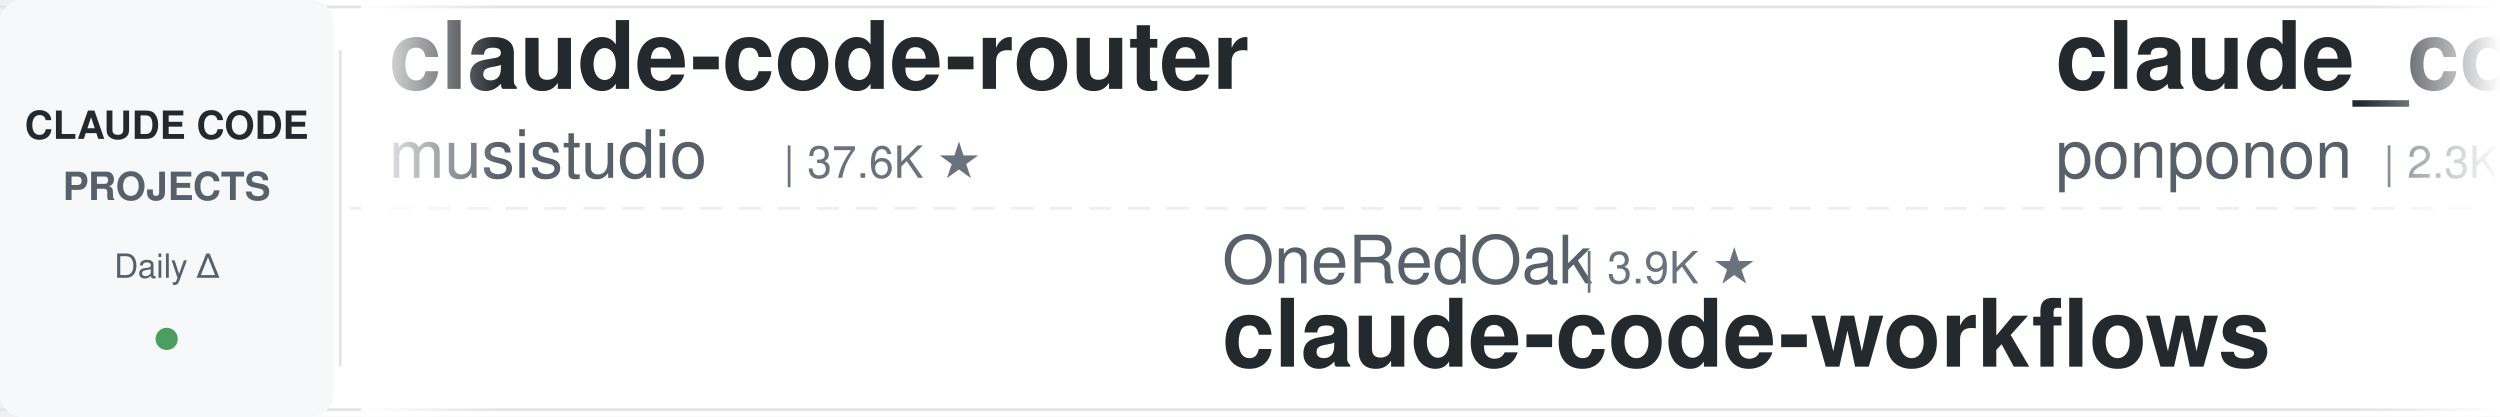
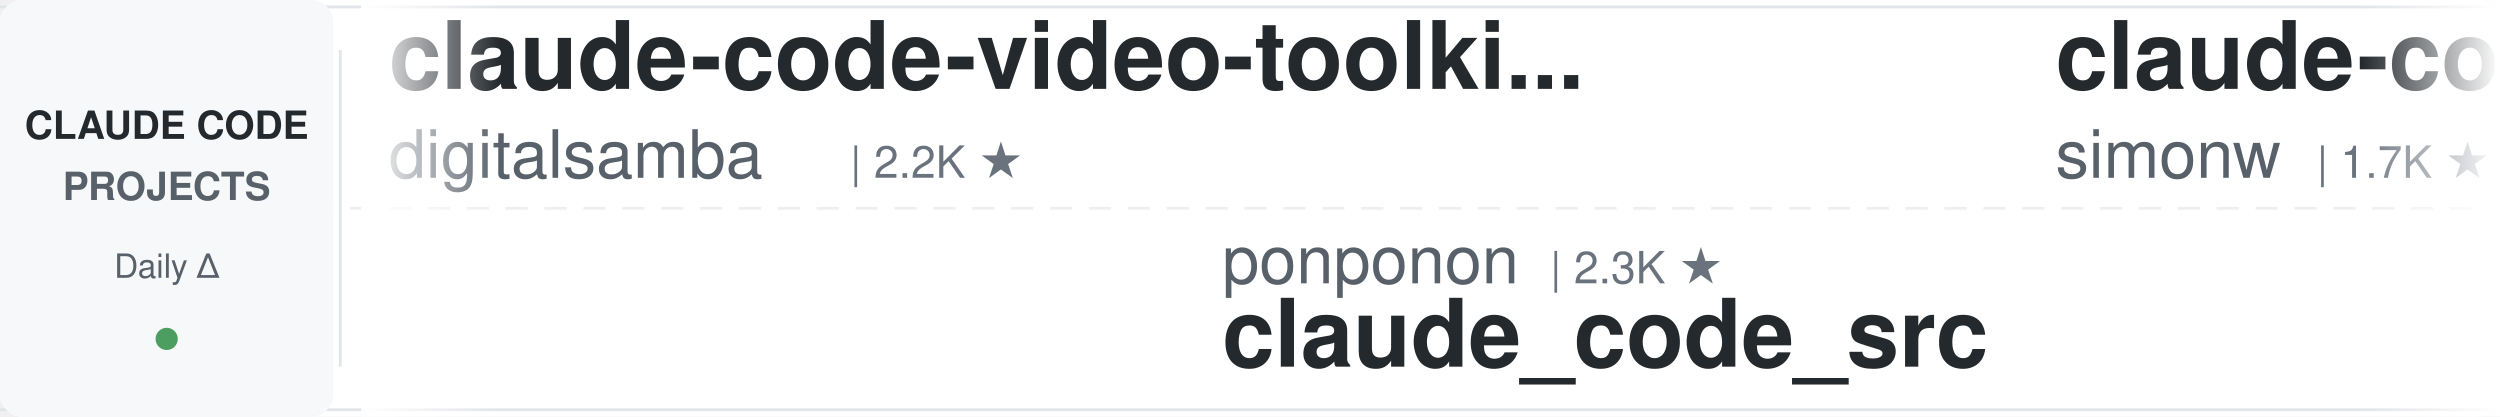
<svg xmlns="http://www.w3.org/2000/svg" width="900" height="150">
  <defs>
    <linearGradient id="leftFade" x1="0%" y1="0%" x2="100%" y2="0%">
      <stop offset="0%" style="stop-color:#ffffff;stop-opacity:1" />
      <stop offset="100%" style="stop-color:#ffffff;stop-opacity:0" />
    </linearGradient>
    <linearGradient id="rightFade" x1="0%" y1="0%" x2="100%" y2="0%">
      <stop offset="0%" style="stop-color:#ffffff;stop-opacity:0" />
      <stop offset="100%" style="stop-color:#ffffff;stop-opacity:1" />
    </linearGradient>
  </defs>
  <rect width="900" height="150" fill="#ffffff" rx="8" />
  <rect x="0" y="2" width="900" height="1" fill="#e1e4e8" />
  <rect x="0" y="147" width="900" height="1" fill="#e1e4e8" />
  <line x1="0" y1="75" x2="900" y2="75" stroke="#e1e4e8" stroke-width="1" stroke-dasharray="8 6" opacity="0.6" />
  <rect x="0" y="0" width="120" height="150" fill="#f6f8fa" rx="8" />
  <text x="60" y="50" font-family="-apple-system, BlinkMacSystemFont, 'Segoe UI', Helvetica, Arial, sans-serif" font-size="14" font-weight="600" fill="#24292e" text-anchor="middle">CLAUDE CODE</text>
  <text x="60" y="72" font-family="-apple-system, BlinkMacSystemFont, 'Segoe UI', Helvetica, Arial, sans-serif" font-size="14" font-weight="600" fill="#586069" text-anchor="middle">PROJECTS</text>
  <text x="60" y="100" font-family="-apple-system, BlinkMacSystemFont, 'Segoe UI', Helvetica, Arial, sans-serif" font-size="12" font-weight="500" fill="#586069" text-anchor="middle">Daily Δ</text>
  <circle cx="60" cy="122" r="4" fill="#22863a" opacity="0.8" />
  <rect x="122" y="18" width="1" height="114" fill="#e1e4e8" />
  <clipPath id="tickerClip">
    <rect x="130" y="0" width="770" height="150" />
  </clipPath>
  <g clip-path="url(#tickerClip)">
    <g id="tickerItems">
      <animateTransform attributeName="transform" attributeType="XML" type="translate" from="0 0" to="-3000 0" dur="54s" repeatCount="indefinite" />
      <g transform="translate(0, 0)">
-         <text x="140" y="32" font-family="-apple-system, BlinkMacSystemFont, 'Segoe UI', Helvetica, Arial, sans-serif" font-size="34" font-weight="600" fill="#24292e">claude-code-router</text>
-         <text x="140" y="64" font-family="-apple-system, BlinkMacSystemFont, 'Segoe UI', Helvetica, Arial, sans-serif" font-size="24" font-weight="400" fill="#586069">musistudio</text>
-         <text x="282" y="64" font-family="-apple-system, BlinkMacSystemFont, 'Segoe UI', Helvetica, Arial, sans-serif" font-size="16" font-weight="500" fill="#6a737d">| 37.6K ★</text>
+         <text x="140" y="32" font-family="-apple-system, BlinkMacSystemFont, 'Segoe UI', Helvetica, Arial, sans-serif" font-size="34" font-weight="600" fill="#24292e">claude-code-video-toolki...</text>
+         <text x="140" y="64" font-family="-apple-system, BlinkMacSystemFont, 'Segoe UI', Helvetica, Arial, sans-serif" font-size="24" font-weight="400" fill="#586069">digitalsamba</text>
+         <text x="306" y="64" font-family="-apple-system, BlinkMacSystemFont, 'Segoe UI', Helvetica, Arial, sans-serif" font-size="16" font-weight="500" fill="#6a737d">| 2.2K ★</text>
      </g>
      <g transform="translate(300, 0)">
-         <text x="140" y="102" font-family="-apple-system, BlinkMacSystemFont, 'Segoe UI', Helvetica, Arial, sans-serif" font-size="24" font-weight="400" fill="#586069">OneRedOak</text>
-         <text x="270" y="102" font-family="-apple-system, BlinkMacSystemFont, 'Segoe UI', Helvetica, Arial, sans-serif" font-size="16" font-weight="500" fill="#6a737d">| 3.9K ★</text>
-         <text x="140" y="132" font-family="-apple-system, BlinkMacSystemFont, 'Segoe UI', Helvetica, Arial, sans-serif" font-size="34" font-weight="600" fill="#24292e">claude-code-workflows</text>
+         <text x="140" y="102" font-family="-apple-system, BlinkMacSystemFont, 'Segoe UI', Helvetica, Arial, sans-serif" font-size="24" font-weight="400" fill="#586069">ponponon</text>
+         <text x="258" y="102" font-family="-apple-system, BlinkMacSystemFont, 'Segoe UI', Helvetica, Arial, sans-serif" font-size="16" font-weight="500" fill="#6a737d">| 2.3K ★</text>
+         <text x="140" y="132" font-family="-apple-system, BlinkMacSystemFont, 'Segoe UI', Helvetica, Arial, sans-serif" font-size="34" font-weight="600" fill="#24292e">claude_code_src</text>
      </g>
      <g transform="translate(600, 0)">
-         <text x="140" y="32" font-family="-apple-system, BlinkMacSystemFont, 'Segoe UI', Helvetica, Arial, sans-serif" font-size="34" font-weight="600" fill="#24292e">claude_code_src</text>
-         <text x="140" y="64" font-family="-apple-system, BlinkMacSystemFont, 'Segoe UI', Helvetica, Arial, sans-serif" font-size="24" font-weight="400" fill="#586069">ponponon</text>
-         <text x="258" y="64" font-family="-apple-system, BlinkMacSystemFont, 'Segoe UI', Helvetica, Arial, sans-serif" font-size="16" font-weight="500" fill="#6a737d">| 2.3K ★</text>
+         <text x="140" y="32" font-family="-apple-system, BlinkMacSystemFont, 'Segoe UI', Helvetica, Arial, sans-serif" font-size="34" font-weight="600" fill="#24292e">claude-code-transcripts</text>
+         <text x="140" y="64" font-family="-apple-system, BlinkMacSystemFont, 'Segoe UI', Helvetica, Arial, sans-serif" font-size="24" font-weight="400" fill="#586069">simonw</text>
+         <text x="234" y="64" font-family="-apple-system, BlinkMacSystemFont, 'Segoe UI', Helvetica, Arial, sans-serif" font-size="16" font-weight="500" fill="#6a737d">| 1.7K ★</text>
      </g>
      <g transform="translate(900, 0)">
-         <text x="140" y="102" font-family="-apple-system, BlinkMacSystemFont, 'Segoe UI', Helvetica, Arial, sans-serif" font-size="24" font-weight="400" fill="#586069">Yuyz0112</text>
-         <text x="258" y="102" font-family="-apple-system, BlinkMacSystemFont, 'Segoe UI', Helvetica, Arial, sans-serif" font-size="16" font-weight="500" fill="#6a737d">| 2.4K ★</text>
-         <text x="140" y="132" font-family="-apple-system, BlinkMacSystemFont, 'Segoe UI', Helvetica, Arial, sans-serif" font-size="34" font-weight="600" fill="#24292e">claude-code-reverse</text>
+         <text x="140" y="102" font-family="-apple-system, BlinkMacSystemFont, 'Segoe UI', Helvetica, Arial, sans-serif" font-size="24" font-weight="400" fill="#586069">1rgs</text>
+         <text x="210" y="102" font-family="-apple-system, BlinkMacSystemFont, 'Segoe UI', Helvetica, Arial, sans-serif" font-size="16" font-weight="500" fill="#6a737d">| 3.8K ★</text>
+         <text x="140" y="132" font-family="-apple-system, BlinkMacSystemFont, 'Segoe UI', Helvetica, Arial, sans-serif" font-size="34" font-weight="600" fill="#24292e">claude-code-proxy</text>
      </g>
      <g transform="translate(1200, 0)">
+         <text x="140" y="32" font-family="-apple-system, BlinkMacSystemFont, 'Segoe UI', Helvetica, Arial, sans-serif" font-size="34" font-weight="600" fill="#24292e">awesome-claude-code</text>
+         <text x="140" y="64" font-family="-apple-system, BlinkMacSystemFont, 'Segoe UI', Helvetica, Arial, sans-serif" font-size="24" font-weight="400" fill="#586069">jqueryscript</text>
+         <text x="306" y="64" font-family="-apple-system, BlinkMacSystemFont, 'Segoe UI', Helvetica, Arial, sans-serif" font-size="16" font-weight="500" fill="#6a737d">| 526 ★</text>
+       </g>
+       <g transform="translate(1500, 0)">
+         <text x="140" y="102" font-family="-apple-system, BlinkMacSystemFont, 'Segoe UI', Helvetica, Arial, sans-serif" font-size="24" font-weight="400" fill="#586069">Windy3f3f3f3f</text>
+         <text x="318" y="102" font-family="-apple-system, BlinkMacSystemFont, 'Segoe UI', Helvetica, Arial, sans-serif" font-size="16" font-weight="500" fill="#6a737d">| 2.7K ★</text>
+         <text x="140" y="132" font-family="-apple-system, BlinkMacSystemFont, 'Segoe UI', Helvetica, Arial, sans-serif" font-size="34" font-weight="600" fill="#24292e">claude-code-from-scratch</text>
+       </g>
+       <g transform="translate(1800, 0)">
+         <text x="140" y="32" font-family="-apple-system, BlinkMacSystemFont, 'Segoe UI', Helvetica, Arial, sans-serif" font-size="34" font-weight="600" fill="#24292e">claude-code-source</text>
+         <text x="140" y="64" font-family="-apple-system, BlinkMacSystemFont, 'Segoe UI', Helvetica, Arial, sans-serif" font-size="24" font-weight="400" fill="#586069">JrCx7scC</text>
+         <text x="258" y="64" font-family="-apple-system, BlinkMacSystemFont, 'Segoe UI', Helvetica, Arial, sans-serif" font-size="16" font-weight="500" fill="#6a737d">| 376 ★</text>
+       </g>
+       <g transform="translate(2100, 0)">
+         <text x="140" y="102" font-family="-apple-system, BlinkMacSystemFont, 'Segoe UI', Helvetica, Arial, sans-serif" font-size="24" font-weight="400" fill="#586069">alejandrobalderas</text>
+         <text x="366" y="102" font-family="-apple-system, BlinkMacSystemFont, 'Segoe UI', Helvetica, Arial, sans-serif" font-size="16" font-weight="500" fill="#6a737d">| 3.0K ★</text>
+         <text x="140" y="132" font-family="-apple-system, BlinkMacSystemFont, 'Segoe UI', Helvetica, Arial, sans-serif" font-size="34" font-weight="600" fill="#24292e">claude-code-from-source</text>
+       </g>
+       <g transform="translate(2400, 0)">
        <text x="140" y="32" font-family="-apple-system, BlinkMacSystemFont, 'Segoe UI', Helvetica, Arial, sans-serif" font-size="34" font-weight="600" fill="#24292e">claude-code-telegram</text>
        <text x="140" y="64" font-family="-apple-system, BlinkMacSystemFont, 'Segoe UI', Helvetica, Arial, sans-serif" font-size="24" font-weight="400" fill="#586069">overwirehq</text>
        <text x="282" y="64" font-family="-apple-system, BlinkMacSystemFont, 'Segoe UI', Helvetica, Arial, sans-serif" font-size="16" font-weight="500" fill="#6a737d">| 2.8K ★</text>
      </g>
-       <g transform="translate(1500, 0)">
-         <text x="140" y="102" font-family="-apple-system, BlinkMacSystemFont, 'Segoe UI', Helvetica, Arial, sans-serif" font-size="24" font-weight="400" fill="#586069">zebbern</text>
-         <text x="246" y="102" font-family="-apple-system, BlinkMacSystemFont, 'Segoe UI', Helvetica, Arial, sans-serif" font-size="16" font-weight="500" fill="#6a737d">| 4.7K ★</text>
-         <text x="140" y="132" font-family="-apple-system, BlinkMacSystemFont, 'Segoe UI', Helvetica, Arial, sans-serif" font-size="34" font-weight="600" fill="#24292e">claude-code-guide</text>
-       </g>
-       <g transform="translate(1800, 0)">
-         <text x="140" y="32" font-family="-apple-system, BlinkMacSystemFont, 'Segoe UI', Helvetica, Arial, sans-serif" font-size="34" font-weight="600" fill="#24292e">claude-code-proxy</text>
-         <text x="140" y="64" font-family="-apple-system, BlinkMacSystemFont, 'Segoe UI', Helvetica, Arial, sans-serif" font-size="24" font-weight="400" fill="#586069">fuergaosi233</text>
-         <text x="306" y="64" font-family="-apple-system, BlinkMacSystemFont, 'Segoe UI', Helvetica, Arial, sans-serif" font-size="16" font-weight="500" fill="#6a737d">| 2.8K ★</text>
-       </g>
-       <g transform="translate(2100, 0)">
-         <text x="140" y="102" font-family="-apple-system, BlinkMacSystemFont, 'Segoe UI', Helvetica, Arial, sans-serif" font-size="24" font-weight="400" fill="#586069">daymade</text>
-         <text x="246" y="102" font-family="-apple-system, BlinkMacSystemFont, 'Segoe UI', Helvetica, Arial, sans-serif" font-size="16" font-weight="500" fill="#6a737d">| 1.5K ★</text>
-         <text x="140" y="132" font-family="-apple-system, BlinkMacSystemFont, 'Segoe UI', Helvetica, Arial, sans-serif" font-size="34" font-weight="600" fill="#24292e">claude-code-skills</text>
-       </g>
-       <g transform="translate(2400, 0)">
-         <text x="140" y="32" font-family="-apple-system, BlinkMacSystemFont, 'Segoe UI', Helvetica, Arial, sans-serif" font-size="34" font-weight="600" fill="#24292e">claude-code-hub</text>
-         <text x="140" y="64" font-family="-apple-system, BlinkMacSystemFont, 'Segoe UI', Helvetica, Arial, sans-serif" font-size="24" font-weight="400" fill="#586069">ding113</text>
-         <text x="246" y="64" font-family="-apple-system, BlinkMacSystemFont, 'Segoe UI', Helvetica, Arial, sans-serif" font-size="16" font-weight="500" fill="#6a737d">| 3.4K ★</text>
-       </g>
      <g transform="translate(2700, 0)">
-         <text x="140" y="102" font-family="-apple-system, BlinkMacSystemFont, 'Segoe UI', Helvetica, Arial, sans-serif" font-size="24" font-weight="400" fill="#586069">krusemediallc</text>
-         <text x="318" y="102" font-family="-apple-system, BlinkMacSystemFont, 'Segoe UI', Helvetica, Arial, sans-serif" font-size="16" font-weight="500" fill="#6a737d">| 1.6K ★</text>
-         <text x="140" y="132" font-family="-apple-system, BlinkMacSystemFont, 'Segoe UI', Helvetica, Arial, sans-serif" font-size="34" font-weight="600" fill="#24292e">arcads-claude-code</text>
+         <text x="140" y="102" font-family="-apple-system, BlinkMacSystemFont, 'Segoe UI', Helvetica, Arial, sans-serif" font-size="24" font-weight="400" fill="#586069">wanshuiyin</text>
+         <text x="282" y="102" font-family="-apple-system, BlinkMacSystemFont, 'Segoe UI', Helvetica, Arial, sans-serif" font-size="16" font-weight="500" fill="#6a737d">| 17.2K ★</text>
+         <text x="140" y="132" font-family="-apple-system, BlinkMacSystemFont, 'Segoe UI', Helvetica, Arial, sans-serif" font-size="34" font-weight="600" fill="#24292e">Auto-claude-code-researc...</text>
      </g>
      <g transform="translate(3000, 0)">
-         <text x="140" y="32" font-family="-apple-system, BlinkMacSystemFont, 'Segoe UI', Helvetica, Arial, sans-serif" font-size="34" font-weight="600" fill="#24292e">claude-code-router</text>
-         <text x="140" y="64" font-family="-apple-system, BlinkMacSystemFont, 'Segoe UI', Helvetica, Arial, sans-serif" font-size="24" font-weight="400" fill="#586069">musistudio</text>
-         <text x="282" y="64" font-family="-apple-system, BlinkMacSystemFont, 'Segoe UI', Helvetica, Arial, sans-serif" font-size="16" font-weight="500" fill="#6a737d">| 37.6K ★</text>
+         <text x="140" y="32" font-family="-apple-system, BlinkMacSystemFont, 'Segoe UI', Helvetica, Arial, sans-serif" font-size="34" font-weight="600" fill="#24292e">claude-code-video-toolki...</text>
+         <text x="140" y="64" font-family="-apple-system, BlinkMacSystemFont, 'Segoe UI', Helvetica, Arial, sans-serif" font-size="24" font-weight="400" fill="#586069">digitalsamba</text>
+         <text x="306" y="64" font-family="-apple-system, BlinkMacSystemFont, 'Segoe UI', Helvetica, Arial, sans-serif" font-size="16" font-weight="500" fill="#6a737d">| 2.2K ★</text>
      </g>
      <g transform="translate(3300, 0)">
-         <text x="140" y="102" font-family="-apple-system, BlinkMacSystemFont, 'Segoe UI', Helvetica, Arial, sans-serif" font-size="24" font-weight="400" fill="#586069">OneRedOak</text>
-         <text x="270" y="102" font-family="-apple-system, BlinkMacSystemFont, 'Segoe UI', Helvetica, Arial, sans-serif" font-size="16" font-weight="500" fill="#6a737d">| 3.9K ★</text>
-         <text x="140" y="132" font-family="-apple-system, BlinkMacSystemFont, 'Segoe UI', Helvetica, Arial, sans-serif" font-size="34" font-weight="600" fill="#24292e">claude-code-workflows</text>
+         <text x="140" y="102" font-family="-apple-system, BlinkMacSystemFont, 'Segoe UI', Helvetica, Arial, sans-serif" font-size="24" font-weight="400" fill="#586069">ponponon</text>
+         <text x="258" y="102" font-family="-apple-system, BlinkMacSystemFont, 'Segoe UI', Helvetica, Arial, sans-serif" font-size="16" font-weight="500" fill="#6a737d">| 2.3K ★</text>
+         <text x="140" y="132" font-family="-apple-system, BlinkMacSystemFont, 'Segoe UI', Helvetica, Arial, sans-serif" font-size="34" font-weight="600" fill="#24292e">claude_code_src</text>
      </g>
      <g transform="translate(3600, 0)">
-         <text x="140" y="32" font-family="-apple-system, BlinkMacSystemFont, 'Segoe UI', Helvetica, Arial, sans-serif" font-size="34" font-weight="600" fill="#24292e">claude_code_src</text>
-         <text x="140" y="64" font-family="-apple-system, BlinkMacSystemFont, 'Segoe UI', Helvetica, Arial, sans-serif" font-size="24" font-weight="400" fill="#586069">ponponon</text>
-         <text x="258" y="64" font-family="-apple-system, BlinkMacSystemFont, 'Segoe UI', Helvetica, Arial, sans-serif" font-size="16" font-weight="500" fill="#6a737d">| 2.3K ★</text>
+         <text x="140" y="32" font-family="-apple-system, BlinkMacSystemFont, 'Segoe UI', Helvetica, Arial, sans-serif" font-size="34" font-weight="600" fill="#24292e">claude-code-transcripts</text>
+         <text x="140" y="64" font-family="-apple-system, BlinkMacSystemFont, 'Segoe UI', Helvetica, Arial, sans-serif" font-size="24" font-weight="400" fill="#586069">simonw</text>
+         <text x="234" y="64" font-family="-apple-system, BlinkMacSystemFont, 'Segoe UI', Helvetica, Arial, sans-serif" font-size="16" font-weight="500" fill="#6a737d">| 1.7K ★</text>
      </g>
      <g transform="translate(3900, 0)">
-         <text x="140" y="102" font-family="-apple-system, BlinkMacSystemFont, 'Segoe UI', Helvetica, Arial, sans-serif" font-size="24" font-weight="400" fill="#586069">Yuyz0112</text>
-         <text x="258" y="102" font-family="-apple-system, BlinkMacSystemFont, 'Segoe UI', Helvetica, Arial, sans-serif" font-size="16" font-weight="500" fill="#6a737d">| 2.4K ★</text>
-         <text x="140" y="132" font-family="-apple-system, BlinkMacSystemFont, 'Segoe UI', Helvetica, Arial, sans-serif" font-size="34" font-weight="600" fill="#24292e">claude-code-reverse</text>
+         <text x="140" y="102" font-family="-apple-system, BlinkMacSystemFont, 'Segoe UI', Helvetica, Arial, sans-serif" font-size="24" font-weight="400" fill="#586069">1rgs</text>
+         <text x="210" y="102" font-family="-apple-system, BlinkMacSystemFont, 'Segoe UI', Helvetica, Arial, sans-serif" font-size="16" font-weight="500" fill="#6a737d">| 3.8K ★</text>
+         <text x="140" y="132" font-family="-apple-system, BlinkMacSystemFont, 'Segoe UI', Helvetica, Arial, sans-serif" font-size="34" font-weight="600" fill="#24292e">claude-code-proxy</text>
      </g>
    </g>
  </g>
  <rect x="130" y="0" width="50" height="150" fill="url(#leftFade)" />
  <rect x="850" y="0" width="50" height="150" fill="url(#rightFade)" />
</svg>
